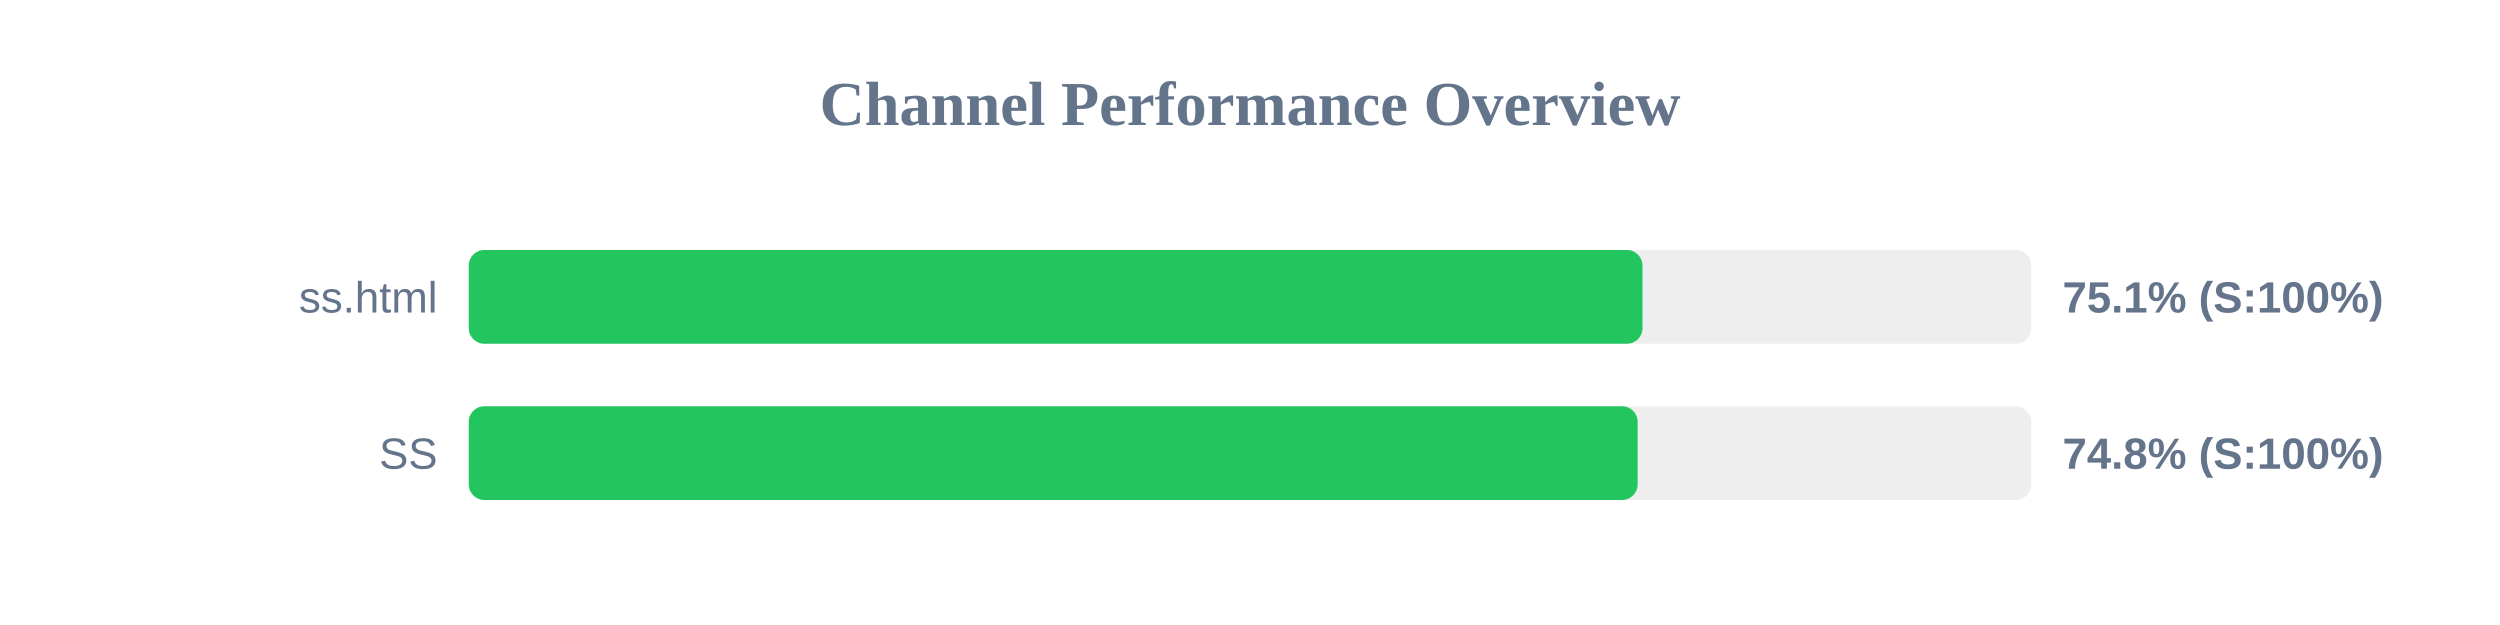
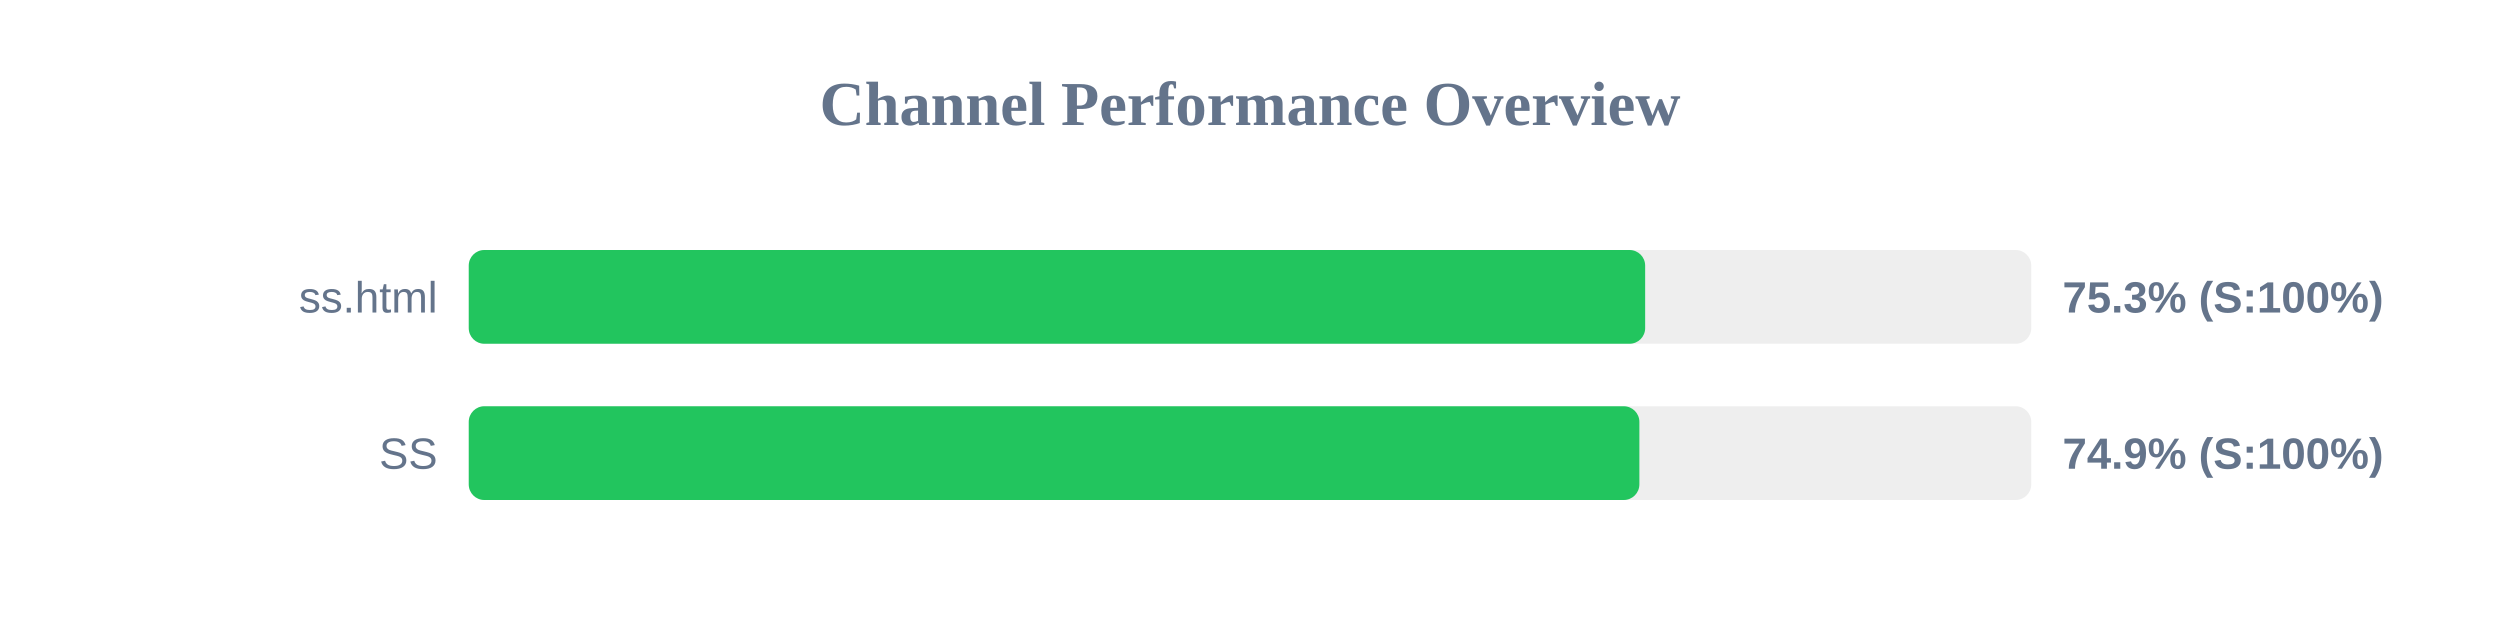
<svg xmlns="http://www.w3.org/2000/svg" width="800" height="200" version="1.1">
  <style>
        .row { font: 14px Arial; fill: #64748b; }
        .score { font: bold 14px Arial; fill: #64748b; }
    </style>
  <text x="400" y="40" text-anchor="middle" font-size="20px" font-weight="bold" fill="#64748b">Channel Performance Overview</text>
  <rect x="150" y="80" width="500" height="30" fill="#eee" rx="5" />
-   <rect x="150" y="80" width="375.6" height="30" fill="#22c55e" rx="5" />
+   <rect x="150" y="80" width="376.45" height="30" fill="#22c55e" rx="5" />
  <text x="140" y="100" text-anchor="end" class="row">ss.html</text>
-   <text x="660" y="100" text-anchor="start" class="score">75.1% (S:100%)</text>
+   <text x="660" y="100" text-anchor="start" class="score">75.3% (S:100%)</text>
  <rect x="150" y="130" width="500" height="30" fill="#eee" rx="5" />
-   <rect x="150" y="130" width="374.05" height="30" fill="#22c55e" rx="5" />
+   <rect x="150" y="130" width="374.6" height="30" fill="#22c55e" rx="5" />
  <text x="140" y="150" text-anchor="end" class="row">SS</text>
-   <text x="660" y="150" text-anchor="start" class="score">74.8% (S:100%)</text>
+   <text x="660" y="150" text-anchor="start" class="score">74.9% (S:100%)</text>
</svg>
